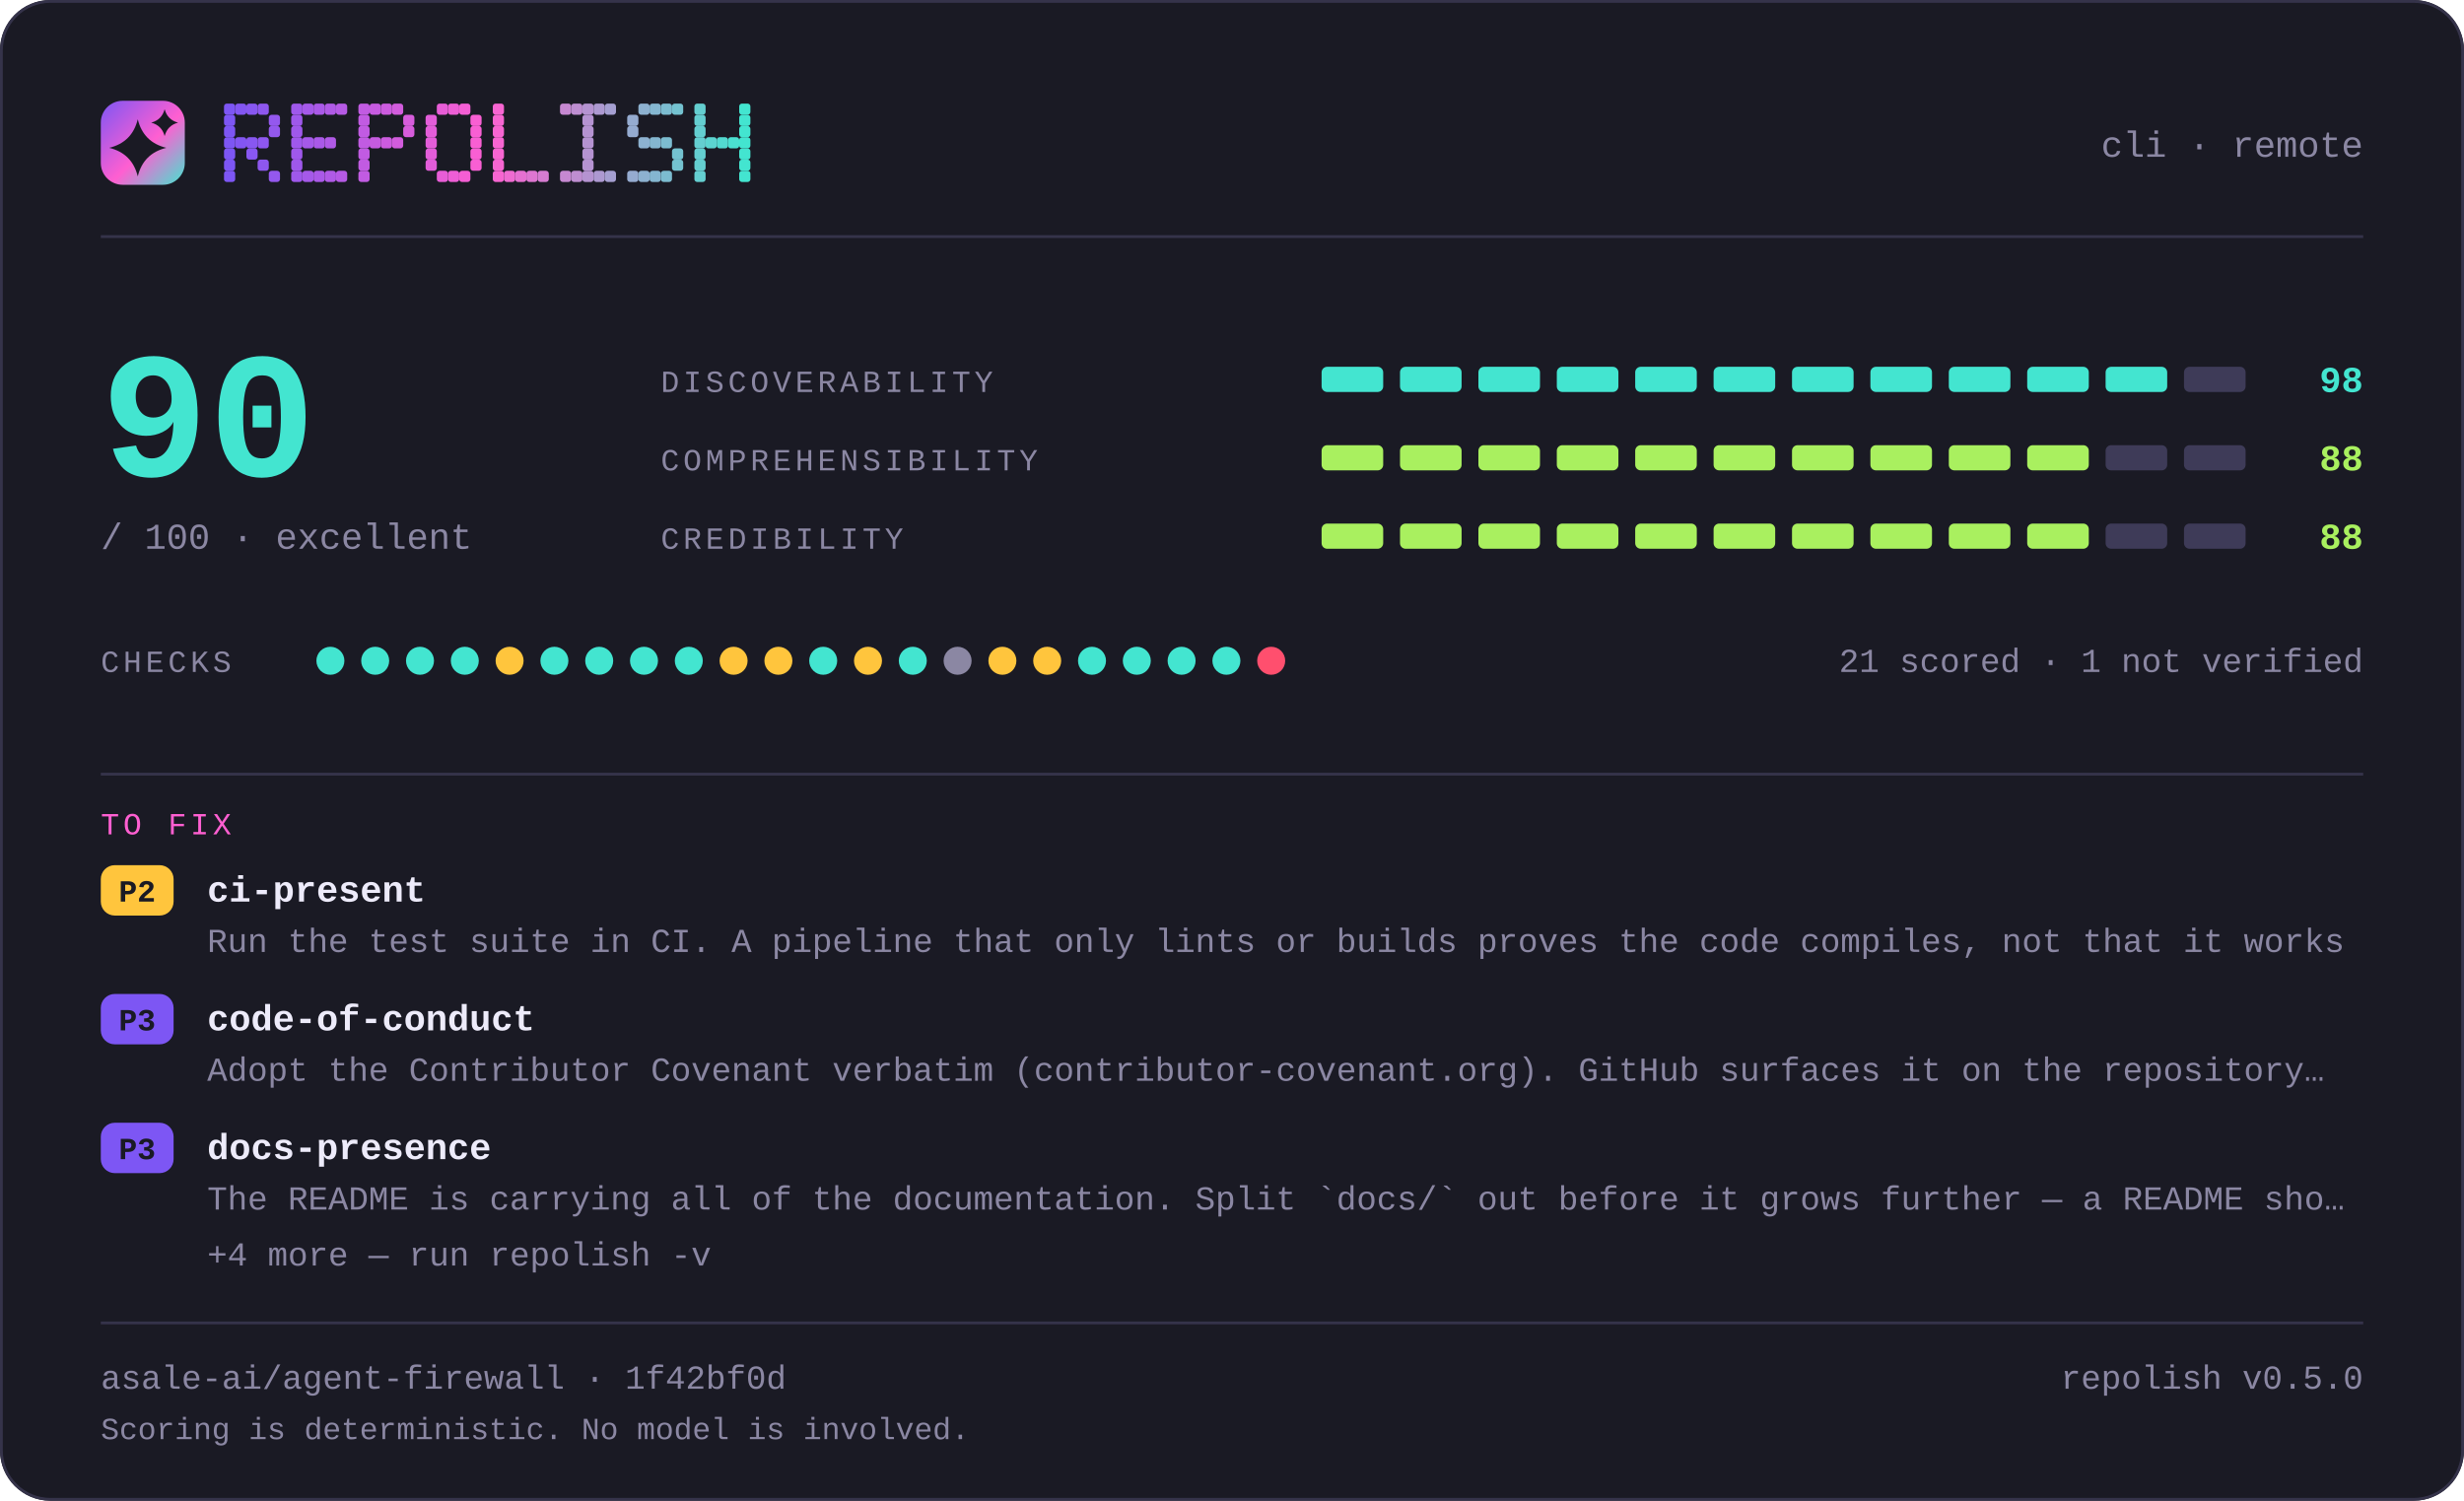
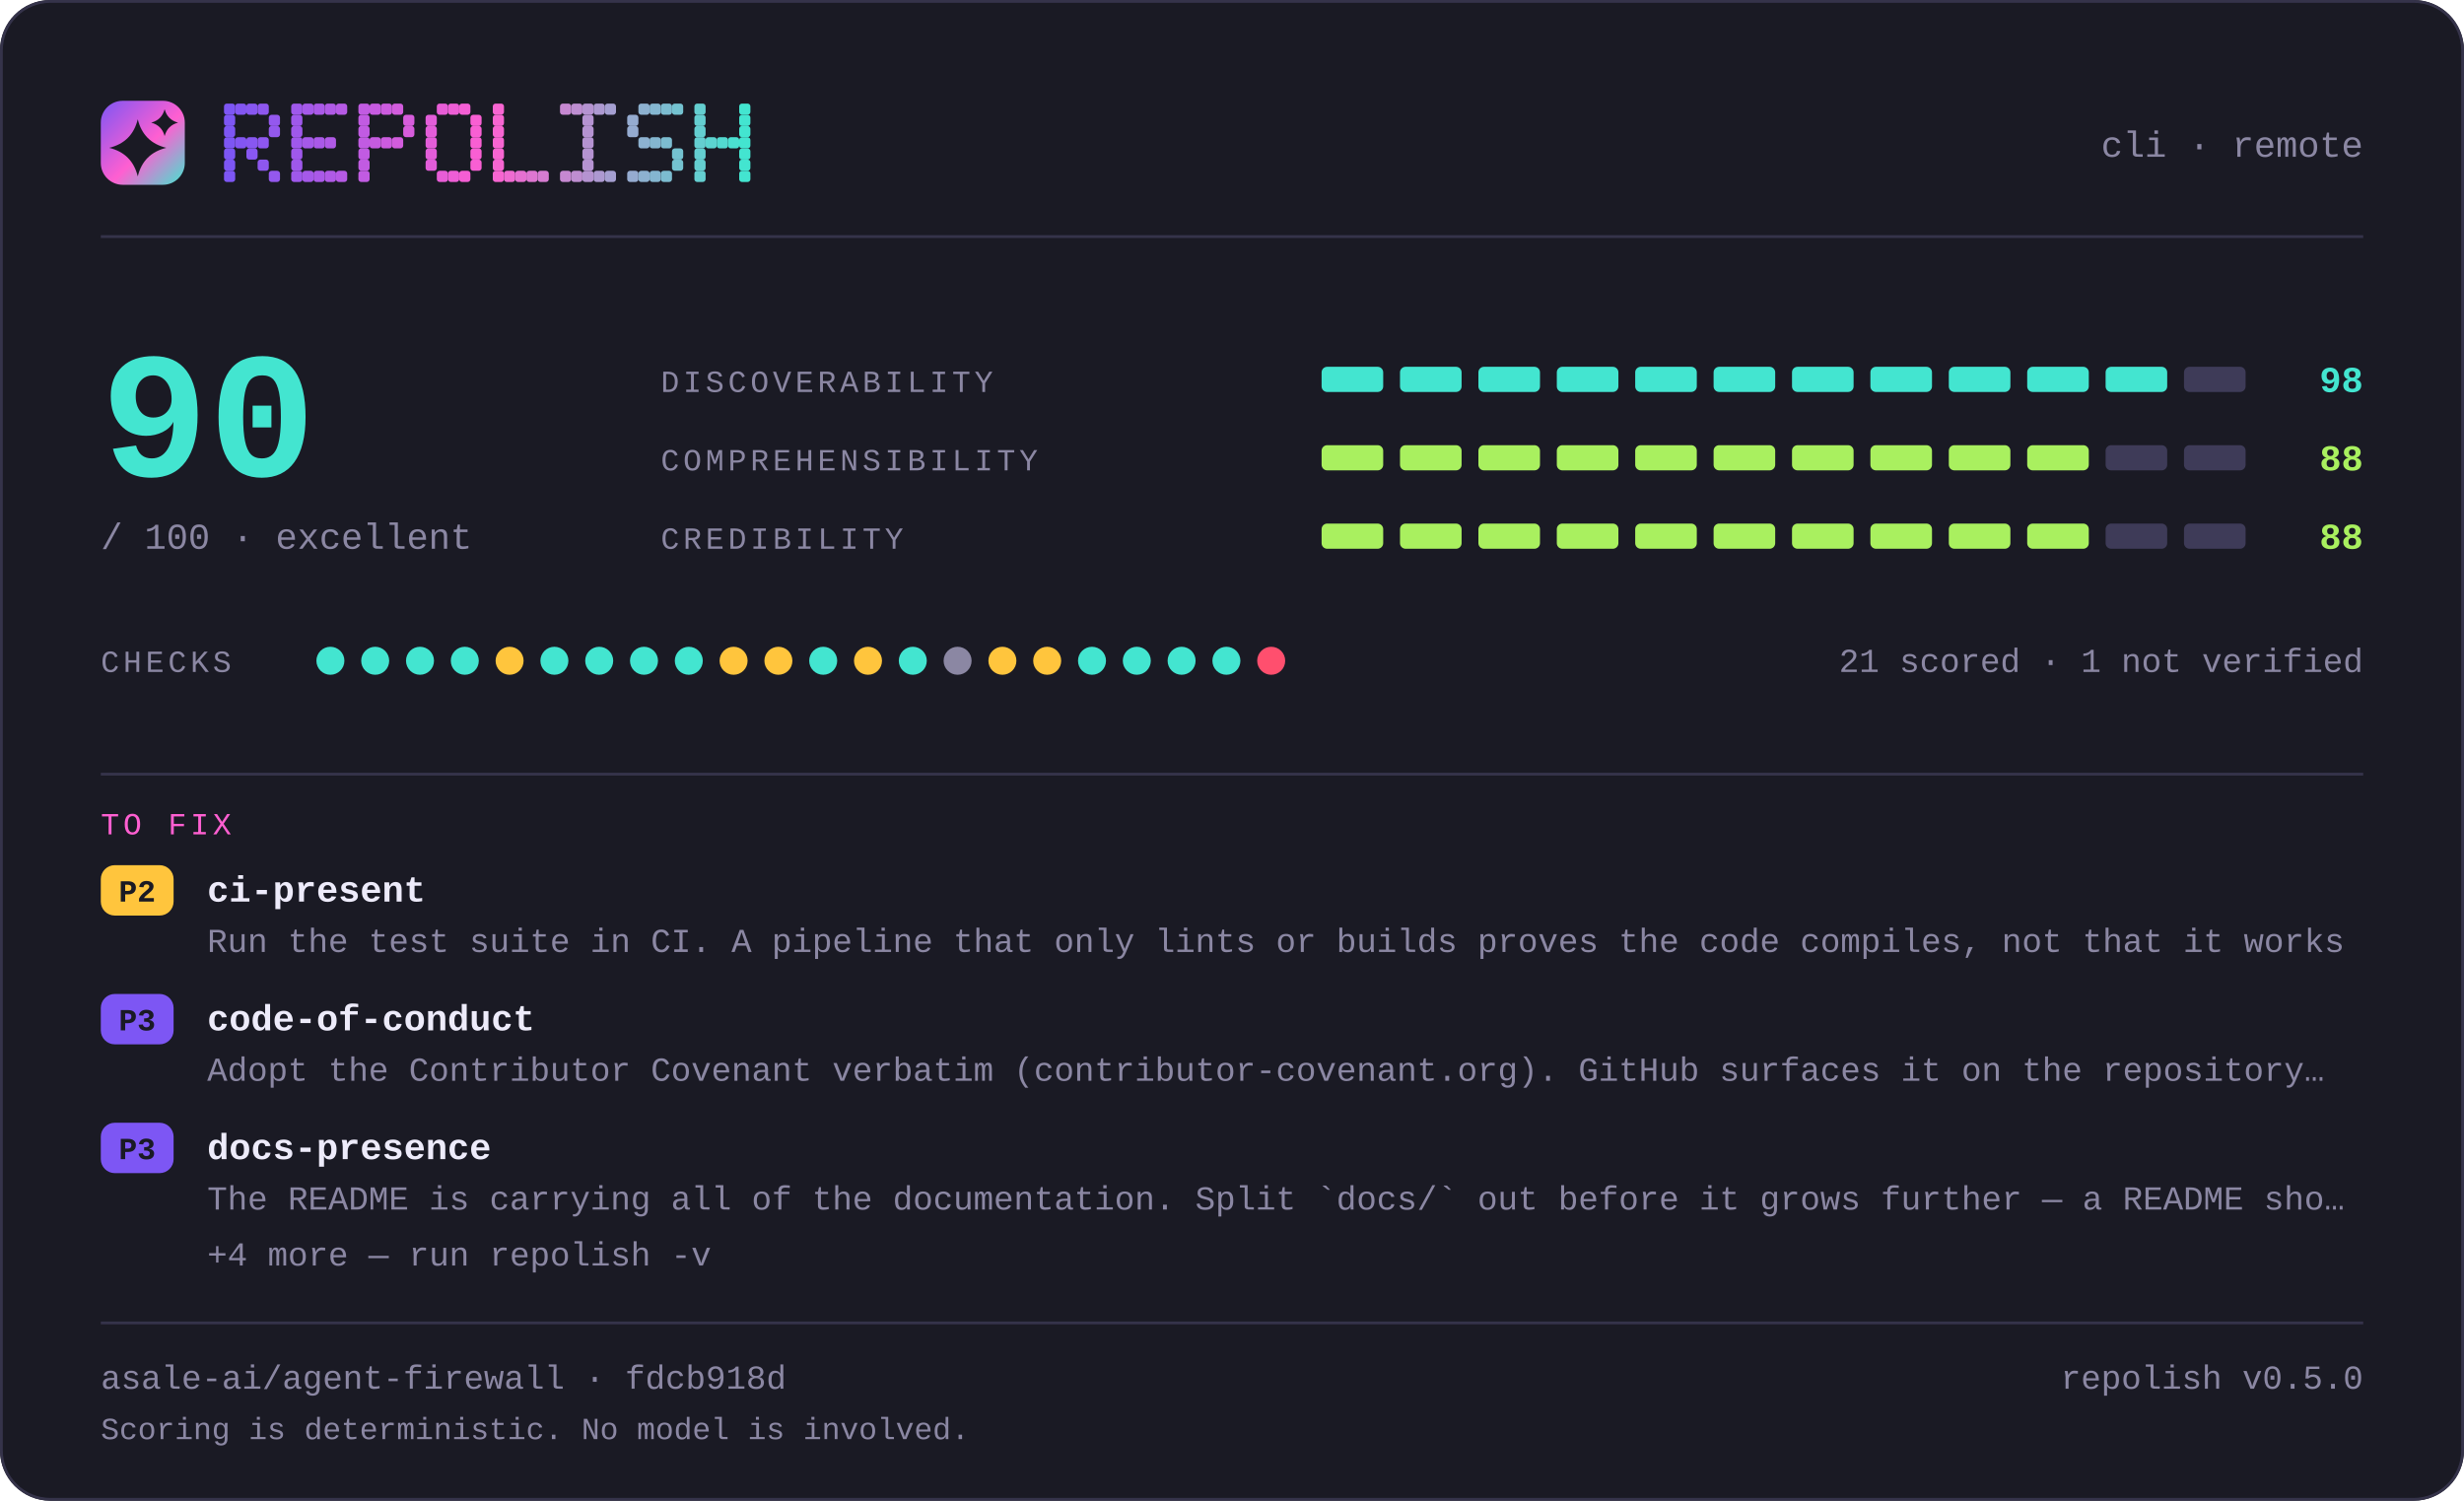
<svg xmlns="http://www.w3.org/2000/svg" width="880" height="536" viewBox="0 0 880 536" lang="en" role="img" aria-label="repolish report card — 90 out of 100">
  <defs>
    <linearGradient id="brand" x1="0" y1="0" x2="1" y2="1">
      <stop offset="0" stop-color="#7d56f4" />
      <stop offset="0.55" stop-color="#ff5fd1" />
      <stop offset="1" stop-color="#43e5d0" />
    </linearGradient>
  </defs>
  <style>
    .t { font-family: ui-monospace, SFMono-Regular, "SF Mono", Menlo, Consolas, "Liberation Mono", "Noto Sans Mono CJK SC", "Noto Sans Mono CJK JP", "Microsoft YaHei", "Hiragino Sans", "Yu Gothic", monospace; }
  </style>
  <rect x="0" y="0" width="880" height="536" rx="18.0" fill="#1a1a24" />
  <rect x="0.5" y="0.5" width="879" height="535" rx="17.5" fill="none" stroke="#35334a" />
  <rect x="36" y="36" width="30" height="30" rx="7.8" fill="url(#brand)" />
  <path d="M49.2 42.6Q51.2 50.8 59.4 52.8Q51.2 54.8 49.2 63.0Q47.2 54.8 39.0 52.8Q47.2 50.8 49.2 42.6Z" fill="#1a1a24" />
  <path d="M58.8 39.0Q59.8 42.8 63.6 43.8Q59.8 44.8 58.8 48.6Q57.8 44.8 54.0 43.8Q57.8 42.8 58.8 39.0Z" fill="#1a1a24" />
  <g fill="#7d56f4">
    <rect x="80" y="37" width="4" height="4" rx="1" />
    <rect x="80" y="41" width="4" height="4" rx="1" />
    <rect x="80" y="45" width="4" height="4" rx="1" />
    <rect x="80" y="49" width="4" height="4" rx="1" />
    <rect x="80" y="53" width="4" height="4" rx="1" />
    <rect x="80" y="57" width="4" height="4" rx="1" />
    <rect x="80" y="61" width="4" height="4" rx="1" />
  </g>
  <g fill="#8356f2">
    <rect x="84" y="37" width="4" height="4" rx="1" />
    <rect x="84" y="49" width="4" height="4" rx="1" />
  </g>
  <g fill="#8857f1">
    <rect x="88" y="37" width="4" height="4" rx="1" />
    <rect x="88" y="49" width="4" height="4" rx="1" />
    <rect x="88" y="53" width="4" height="4" rx="1" />
  </g>
  <g fill="#8e57ef">
    <rect x="92" y="37" width="4" height="4" rx="1" />
    <rect x="92" y="49" width="4" height="4" rx="1" />
    <rect x="92" y="57" width="4" height="4" rx="1" />
  </g>
  <g fill="#9458ee">
    <rect x="96" y="41" width="4" height="4" rx="1" />
    <rect x="96" y="45" width="4" height="4" rx="1" />
    <rect x="96" y="61" width="4" height="4" rx="1" />
  </g>
  <g fill="#9f58eb">
    <rect x="104" y="37" width="4" height="4" rx="1" />
    <rect x="104" y="41" width="4" height="4" rx="1" />
    <rect x="104" y="45" width="4" height="4" rx="1" />
    <rect x="104" y="49" width="4" height="4" rx="1" />
    <rect x="104" y="53" width="4" height="4" rx="1" />
    <rect x="104" y="57" width="4" height="4" rx="1" />
    <rect x="104" y="61" width="4" height="4" rx="1" />
  </g>
  <g fill="#a559e9">
    <rect x="108" y="37" width="4" height="4" rx="1" />
    <rect x="108" y="49" width="4" height="4" rx="1" />
    <rect x="108" y="61" width="4" height="4" rx="1" />
  </g>
  <g fill="#aa59e8">
    <rect x="112" y="37" width="4" height="4" rx="1" />
    <rect x="112" y="49" width="4" height="4" rx="1" />
    <rect x="112" y="61" width="4" height="4" rx="1" />
  </g>
  <g fill="#b05ae6">
    <rect x="116" y="37" width="4" height="4" rx="1" />
    <rect x="116" y="49" width="4" height="4" rx="1" />
    <rect x="116" y="61" width="4" height="4" rx="1" />
  </g>
  <g fill="#b65ae5">
    <rect x="120" y="37" width="4" height="4" rx="1" />
    <rect x="120" y="61" width="4" height="4" rx="1" />
  </g>
  <g fill="#c15be2">
    <rect x="128" y="37" width="4" height="4" rx="1" />
    <rect x="128" y="41" width="4" height="4" rx="1" />
    <rect x="128" y="45" width="4" height="4" rx="1" />
    <rect x="128" y="49" width="4" height="4" rx="1" />
    <rect x="128" y="53" width="4" height="4" rx="1" />
    <rect x="128" y="57" width="4" height="4" rx="1" />
    <rect x="128" y="61" width="4" height="4" rx="1" />
  </g>
  <g fill="#c65be0">
    <rect x="132" y="37" width="4" height="4" rx="1" />
    <rect x="132" y="49" width="4" height="4" rx="1" />
  </g>
  <g fill="#cc5bdf">
    <rect x="136" y="37" width="4" height="4" rx="1" />
    <rect x="136" y="49" width="4" height="4" rx="1" />
  </g>
  <g fill="#d25cdd">
    <rect x="140" y="37" width="4" height="4" rx="1" />
    <rect x="140" y="49" width="4" height="4" rx="1" />
  </g>
  <g fill="#d75cdc">
    <rect x="144" y="41" width="4" height="4" rx="1" />
    <rect x="144" y="45" width="4" height="4" rx="1" />
  </g>
  <g fill="#e35dd9">
    <rect x="152" y="41" width="4" height="4" rx="1" />
    <rect x="152" y="45" width="4" height="4" rx="1" />
    <rect x="152" y="49" width="4" height="4" rx="1" />
    <rect x="152" y="53" width="4" height="4" rx="1" />
    <rect x="152" y="57" width="4" height="4" rx="1" />
  </g>
  <g fill="#e85dd7">
    <rect x="156" y="37" width="4" height="4" rx="1" />
    <rect x="156" y="61" width="4" height="4" rx="1" />
  </g>
  <g fill="#ee5ed6">
    <rect x="160" y="37" width="4" height="4" rx="1" />
    <rect x="160" y="61" width="4" height="4" rx="1" />
  </g>
  <g fill="#f45ed4">
    <rect x="164" y="37" width="4" height="4" rx="1" />
    <rect x="164" y="61" width="4" height="4" rx="1" />
  </g>
  <g fill="#f95fd3">
    <rect x="168" y="41" width="4" height="4" rx="1" />
    <rect x="168" y="45" width="4" height="4" rx="1" />
    <rect x="168" y="49" width="4" height="4" rx="1" />
    <rect x="168" y="53" width="4" height="4" rx="1" />
    <rect x="168" y="57" width="4" height="4" rx="1" />
  </g>
  <g fill="#f765d1">
    <rect x="176" y="37" width="4" height="4" rx="1" />
    <rect x="176" y="41" width="4" height="4" rx="1" />
    <rect x="176" y="45" width="4" height="4" rx="1" />
    <rect x="176" y="49" width="4" height="4" rx="1" />
    <rect x="176" y="53" width="4" height="4" rx="1" />
    <rect x="176" y="57" width="4" height="4" rx="1" />
    <rect x="176" y="61" width="4" height="4" rx="1" />
  </g>
  <g fill="#ef6bd1">
    <rect x="180" y="61" width="4" height="4" rx="1" />
  </g>
  <g fill="#e670d1">
    <rect x="184" y="61" width="4" height="4" rx="1" />
  </g>
  <g fill="#de76d1">
    <rect x="188" y="61" width="4" height="4" rx="1" />
  </g>
  <g fill="#d67cd1">
    <rect x="192" y="61" width="4" height="4" rx="1" />
  </g>
  <g fill="#c688d1">
    <rect x="200" y="37" width="4" height="4" rx="1" />
    <rect x="200" y="61" width="4" height="4" rx="1" />
  </g>
  <g fill="#be8ed1">
    <rect x="204" y="37" width="4" height="4" rx="1" />
    <rect x="204" y="61" width="4" height="4" rx="1" />
  </g>
  <g fill="#b593d1">
    <rect x="208" y="37" width="4" height="4" rx="1" />
    <rect x="208" y="41" width="4" height="4" rx="1" />
    <rect x="208" y="45" width="4" height="4" rx="1" />
    <rect x="208" y="49" width="4" height="4" rx="1" />
    <rect x="208" y="53" width="4" height="4" rx="1" />
    <rect x="208" y="57" width="4" height="4" rx="1" />
    <rect x="208" y="61" width="4" height="4" rx="1" />
  </g>
  <g fill="#ad99d1">
    <rect x="212" y="37" width="4" height="4" rx="1" />
    <rect x="212" y="61" width="4" height="4" rx="1" />
  </g>
  <g fill="#a59fd1">
    <rect x="216" y="37" width="4" height="4" rx="1" />
    <rect x="216" y="61" width="4" height="4" rx="1" />
  </g>
  <g fill="#95abd0">
    <rect x="224" y="41" width="4" height="4" rx="1" />
    <rect x="224" y="45" width="4" height="4" rx="1" />
    <rect x="224" y="61" width="4" height="4" rx="1" />
  </g>
  <g fill="#8db1d0">
    <rect x="228" y="37" width="4" height="4" rx="1" />
    <rect x="228" y="49" width="4" height="4" rx="1" />
    <rect x="228" y="61" width="4" height="4" rx="1" />
  </g>
  <g fill="#84b6d0">
    <rect x="232" y="37" width="4" height="4" rx="1" />
    <rect x="232" y="49" width="4" height="4" rx="1" />
    <rect x="232" y="61" width="4" height="4" rx="1" />
  </g>
  <g fill="#7cbcd0">
    <rect x="236" y="37" width="4" height="4" rx="1" />
    <rect x="236" y="49" width="4" height="4" rx="1" />
    <rect x="236" y="61" width="4" height="4" rx="1" />
  </g>
  <g fill="#74c2d0">
    <rect x="240" y="37" width="4" height="4" rx="1" />
    <rect x="240" y="53" width="4" height="4" rx="1" />
    <rect x="240" y="57" width="4" height="4" rx="1" />
  </g>
  <g fill="#64ced0">
    <rect x="248" y="37" width="4" height="4" rx="1" />
    <rect x="248" y="41" width="4" height="4" rx="1" />
    <rect x="248" y="45" width="4" height="4" rx="1" />
    <rect x="248" y="49" width="4" height="4" rx="1" />
    <rect x="248" y="53" width="4" height="4" rx="1" />
    <rect x="248" y="57" width="4" height="4" rx="1" />
    <rect x="248" y="61" width="4" height="4" rx="1" />
  </g>
  <g fill="#5cd4d0">
    <rect x="252" y="49" width="4" height="4" rx="1" />
  </g>
  <g fill="#53d9d0">
    <rect x="256" y="49" width="4" height="4" rx="1" />
  </g>
  <g fill="#4bdfd0">
    <rect x="260" y="49" width="4" height="4" rx="1" />
  </g>
  <g fill="#43e5d0">
    <rect x="264" y="37" width="4" height="4" rx="1" />
    <rect x="264" y="41" width="4" height="4" rx="1" />
    <rect x="264" y="45" width="4" height="4" rx="1" />
    <rect x="264" y="49" width="4" height="4" rx="1" />
    <rect x="264" y="53" width="4" height="4" rx="1" />
    <rect x="264" y="57" width="4" height="4" rx="1" />
    <rect x="264" y="61" width="4" height="4" rx="1" />
  </g>
  <text class="t" x="844" y="56" font-size="13" fill="#8b87a3" text-anchor="end">cli · remote</text>
  <rect x="36" y="84" width="808" height="1" fill="#35334a" />
  <text class="t" x="36" y="170" font-size="64" fill="#43e5d0" text-anchor="start" font-weight="700">90</text>
  <text class="t" x="36" y="196" font-size="13" fill="#8b87a3" text-anchor="start">/ 100  ·  excellent</text>
  <text class="t" x="236" y="140" font-size="11" fill="#8b87a3" text-anchor="start" letter-spacing="1.4">DISCOVERABILITY</text>
  <rect x="472" y="131" width="22" height="9" rx="2.0" fill="#43e5d0" />
  <rect x="500" y="131" width="22" height="9" rx="2.0" fill="#43e5d0" />
  <rect x="528" y="131" width="22" height="9" rx="2.0" fill="#43e5d0" />
  <rect x="556" y="131" width="22" height="9" rx="2.0" fill="#43e5d0" />
  <rect x="584" y="131" width="22" height="9" rx="2.0" fill="#43e5d0" />
  <rect x="612" y="131" width="22" height="9" rx="2.0" fill="#43e5d0" />
  <rect x="640" y="131" width="22" height="9" rx="2.0" fill="#43e5d0" />
  <rect x="668" y="131" width="22" height="9" rx="2.0" fill="#43e5d0" />
  <rect x="696" y="131" width="22" height="9" rx="2.0" fill="#43e5d0" />
  <rect x="724" y="131" width="22" height="9" rx="2.0" fill="#43e5d0" />
  <rect x="752" y="131" width="22" height="9" rx="2.0" fill="#43e5d0" />
  <rect x="780" y="131" width="22" height="9" rx="2.0" fill="#3e3b58" />
  <text class="t" x="844" y="140" font-size="13" fill="#43e5d0" text-anchor="end" font-weight="700">98</text>
  <text class="t" x="236" y="168" font-size="11" fill="#8b87a3" text-anchor="start" letter-spacing="1.4">COMPREHENSIBILITY</text>
  <rect x="472" y="159" width="22" height="9" rx="2.0" fill="#a9f05f" />
  <rect x="500" y="159" width="22" height="9" rx="2.0" fill="#a9f05f" />
  <rect x="528" y="159" width="22" height="9" rx="2.0" fill="#a9f05f" />
  <rect x="556" y="159" width="22" height="9" rx="2.0" fill="#a9f05f" />
  <rect x="584" y="159" width="22" height="9" rx="2.0" fill="#a9f05f" />
  <rect x="612" y="159" width="22" height="9" rx="2.0" fill="#a9f05f" />
  <rect x="640" y="159" width="22" height="9" rx="2.0" fill="#a9f05f" />
  <rect x="668" y="159" width="22" height="9" rx="2.0" fill="#a9f05f" />
  <rect x="696" y="159" width="22" height="9" rx="2.0" fill="#a9f05f" />
  <rect x="724" y="159" width="22" height="9" rx="2.0" fill="#a9f05f" />
  <rect x="752" y="159" width="22" height="9" rx="2.0" fill="#3e3b58" />
  <rect x="780" y="159" width="22" height="9" rx="2.0" fill="#3e3b58" />
  <text class="t" x="844" y="168" font-size="13" fill="#a9f05f" text-anchor="end" font-weight="700">88</text>
  <text class="t" x="236" y="196" font-size="11" fill="#8b87a3" text-anchor="start" letter-spacing="1.4">CREDIBILITY</text>
  <rect x="472" y="187" width="22" height="9" rx="2.0" fill="#a9f05f" />
  <rect x="500" y="187" width="22" height="9" rx="2.0" fill="#a9f05f" />
  <rect x="528" y="187" width="22" height="9" rx="2.0" fill="#a9f05f" />
  <rect x="556" y="187" width="22" height="9" rx="2.0" fill="#a9f05f" />
  <rect x="584" y="187" width="22" height="9" rx="2.0" fill="#a9f05f" />
  <rect x="612" y="187" width="22" height="9" rx="2.0" fill="#a9f05f" />
  <rect x="640" y="187" width="22" height="9" rx="2.0" fill="#a9f05f" />
  <rect x="668" y="187" width="22" height="9" rx="2.0" fill="#a9f05f" />
  <rect x="696" y="187" width="22" height="9" rx="2.0" fill="#a9f05f" />
  <rect x="724" y="187" width="22" height="9" rx="2.0" fill="#a9f05f" />
  <rect x="752" y="187" width="22" height="9" rx="2.0" fill="#3e3b58" />
  <rect x="780" y="187" width="22" height="9" rx="2.0" fill="#3e3b58" />
  <text class="t" x="844" y="196" font-size="13" fill="#a9f05f" text-anchor="end" font-weight="700">88</text>
  <text class="t" x="36" y="240" font-size="11" fill="#8b87a3" text-anchor="start" letter-spacing="1.4">CHECKS</text>
  <circle cx="118" cy="236" r="5" fill="#43e5d0" />
  <circle cx="134" cy="236" r="5" fill="#43e5d0" />
  <circle cx="150" cy="236" r="5" fill="#43e5d0" />
  <circle cx="166" cy="236" r="5" fill="#43e5d0" />
  <circle cx="182" cy="236" r="5" fill="#ffc53d" />
  <circle cx="198" cy="236" r="5" fill="#43e5d0" />
  <circle cx="214" cy="236" r="5" fill="#43e5d0" />
  <circle cx="230" cy="236" r="5" fill="#43e5d0" />
  <circle cx="246" cy="236" r="5" fill="#43e5d0" />
  <circle cx="262" cy="236" r="5" fill="#ffc53d" />
  <circle cx="278" cy="236" r="5" fill="#ffc53d" />
  <circle cx="294" cy="236" r="5" fill="#43e5d0" />
  <circle cx="310" cy="236" r="5" fill="#ffc53d" />
  <circle cx="326" cy="236" r="5" fill="#43e5d0" />
  <circle cx="342" cy="236" r="5" fill="#8b87a3" />
  <circle cx="358" cy="236" r="5" fill="#ffc53d" />
  <circle cx="374" cy="236" r="5" fill="#ffc53d" />
  <circle cx="390" cy="236" r="5" fill="#43e5d0" />
  <circle cx="406" cy="236" r="5" fill="#43e5d0" />
  <circle cx="422" cy="236" r="5" fill="#43e5d0" />
  <circle cx="438" cy="236" r="5" fill="#43e5d0" />
  <circle cx="454" cy="236" r="5" fill="#ff4f6e" />
  <text class="t" x="844" y="240" font-size="12" fill="#8b87a3" text-anchor="end">21 scored · 1 not verified</text>
  <rect x="36" y="276" width="808" height="1" fill="#35334a" />
  <text class="t" x="36" y="298" font-size="11" fill="#ff5fd1" text-anchor="start" letter-spacing="1.4">TO FIX</text>
  <rect x="36" y="309" width="26" height="18" rx="5.0" fill="#ffc53d" />
  <text class="t" x="49" y="322" font-size="11" fill="#1a1a24" text-anchor="middle" font-weight="700">P2</text>
  <text class="t" x="74" y="322" font-size="13" fill="#edebfa" text-anchor="start" font-weight="700">ci-present</text>
  <text class="t" x="74" y="340" font-size="12" fill="#8b87a3" text-anchor="start">Run the test suite in CI. A pipeline that only lints or builds proves the code compiles, not that it works</text>
  <rect x="36" y="355" width="26" height="18" rx="5.0" fill="#7d56f4" />
  <text class="t" x="49" y="368" font-size="11" fill="#1a1a24" text-anchor="middle" font-weight="700">P3</text>
  <text class="t" x="74" y="368" font-size="13" fill="#edebfa" text-anchor="start" font-weight="700">code-of-conduct</text>
  <text class="t" x="74" y="386" font-size="12" fill="#8b87a3" text-anchor="start">Adopt the Contributor Covenant verbatim (contributor-covenant.org). GitHub surfaces it on the repository…</text>
  <rect x="36" y="401" width="26" height="18" rx="5.0" fill="#7d56f4" />
  <text class="t" x="49" y="414" font-size="11" fill="#1a1a24" text-anchor="middle" font-weight="700">P3</text>
  <text class="t" x="74" y="414" font-size="13" fill="#edebfa" text-anchor="start" font-weight="700">docs-presence</text>
  <text class="t" x="74" y="432" font-size="12" fill="#8b87a3" text-anchor="start">The README is carrying all of the documentation. Split `docs/` out before it grows further — a README sho…</text>
  <text class="t" x="74" y="452" font-size="12" fill="#8b87a3" text-anchor="start">+4 more — run repolish -v</text>
  <rect x="36" y="472" width="808" height="1" fill="#35334a" />
-   <text class="t" x="36" y="496" font-size="12" fill="#8b87a3" text-anchor="start">asale-ai/agent-firewall · 1f42bf0d</text>
+   <text class="t" x="36" y="496" font-size="12" fill="#8b87a3" text-anchor="start">asale-ai/agent-firewall · fdcb918d</text>
  <text class="t" x="844" y="496" font-size="12" fill="#8b87a3" text-anchor="end">repolish v0.5.0</text>
  <text class="t" x="36" y="514" font-size="11" fill="#8b87a3" text-anchor="start">Scoring is deterministic. No model is involved.</text>
</svg>
